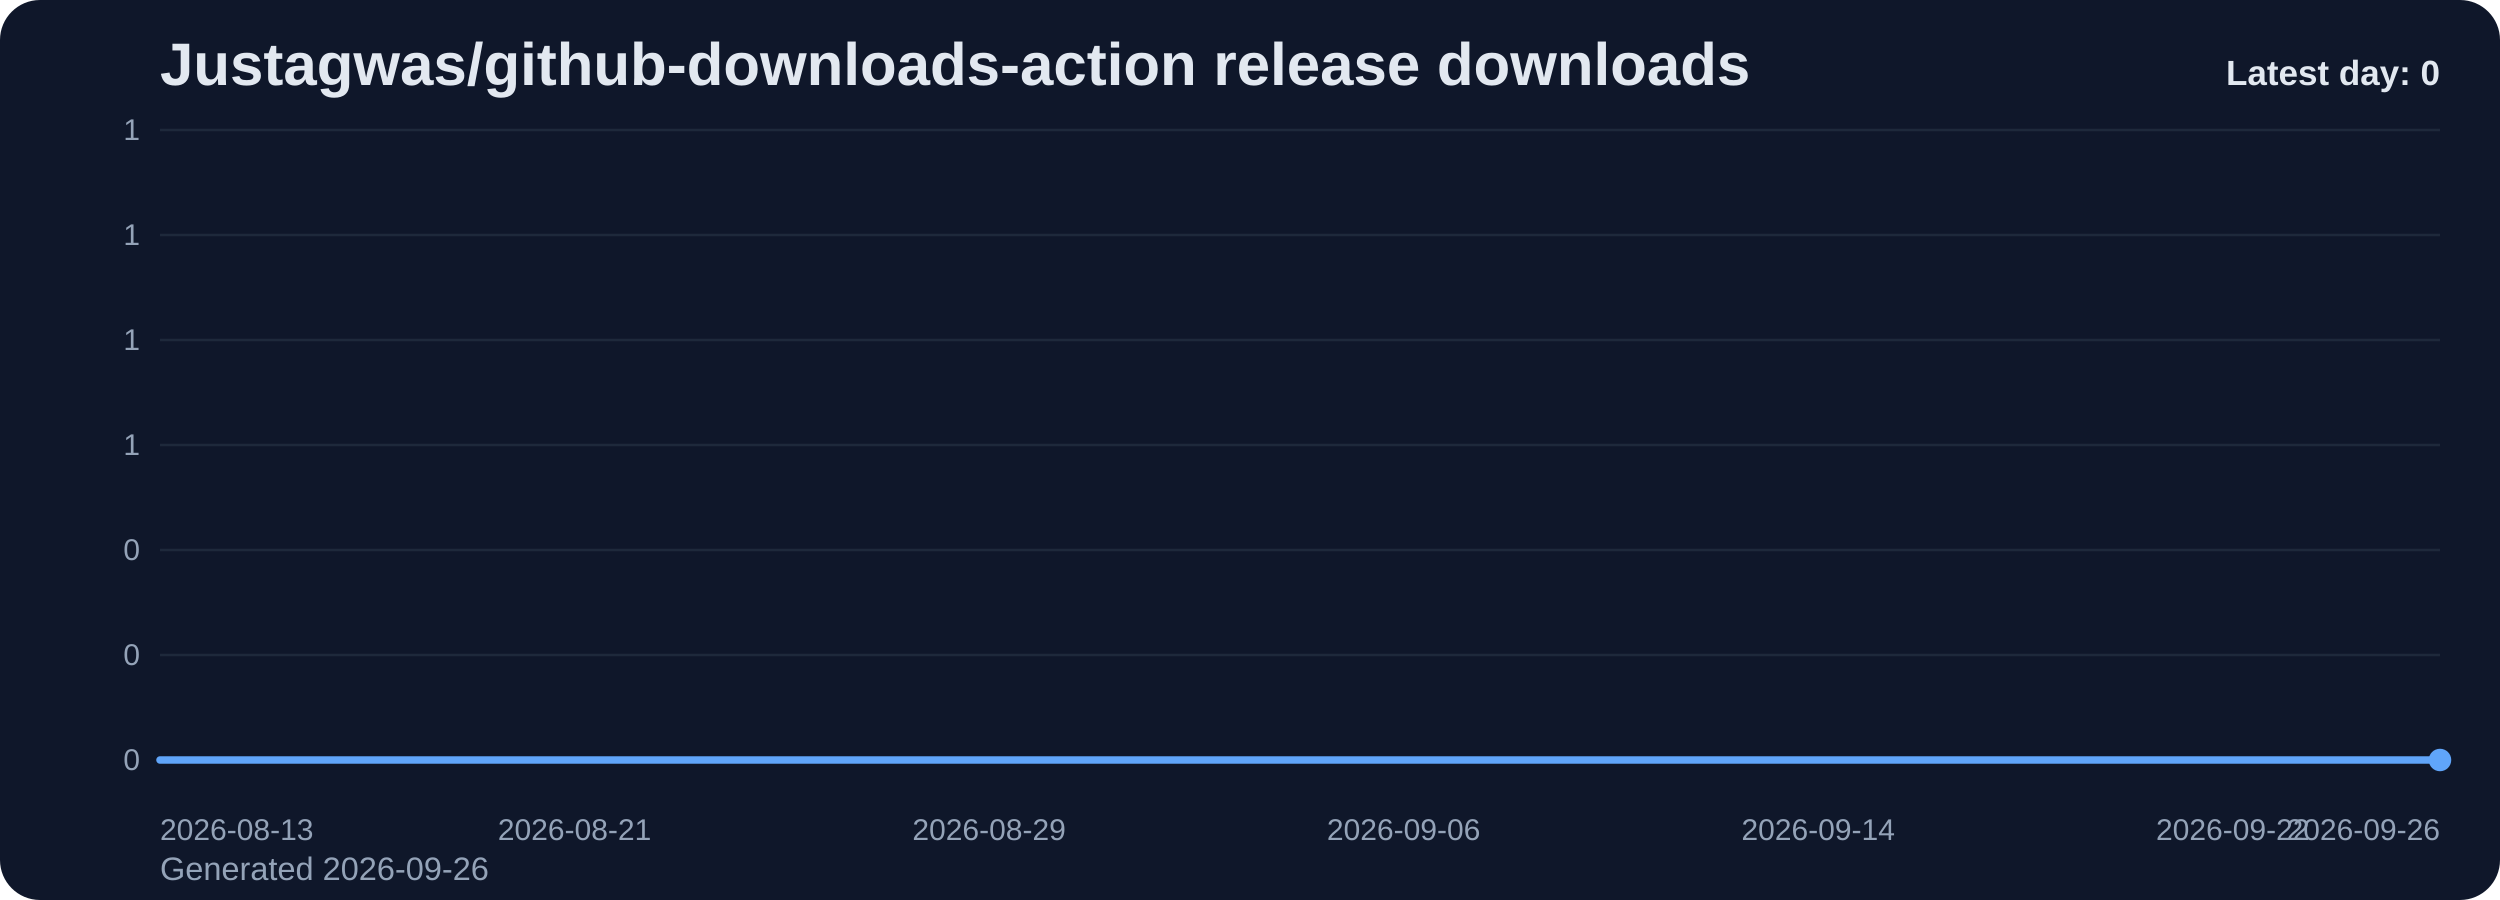
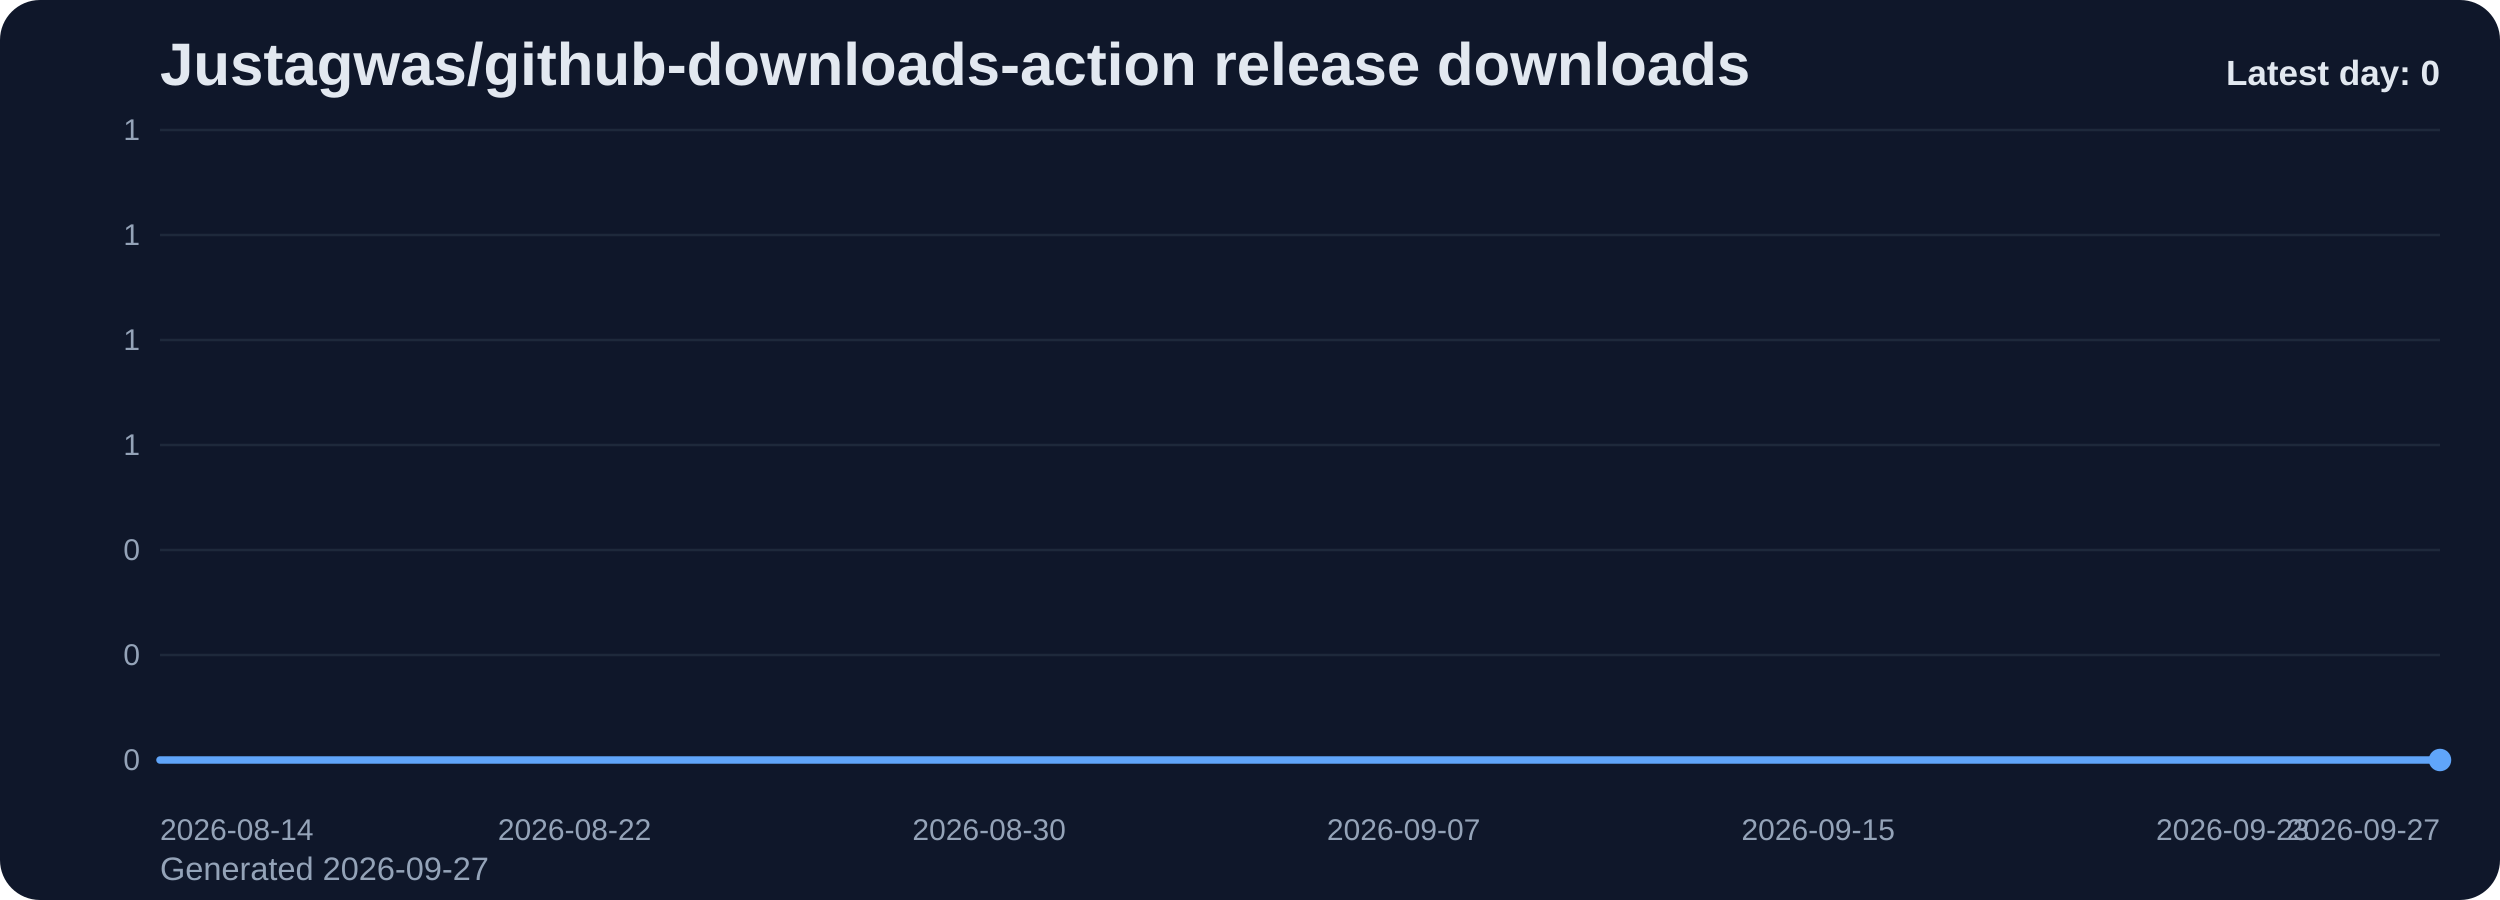
<svg xmlns="http://www.w3.org/2000/svg" viewBox="0 0 1000 360" role="img" aria-label="Justagwas/github-downloads-action release downloads chart">
  <defs>
    <linearGradient id="fill-daily-slate" x1="0" y1="0" x2="0" y2="1">
      <stop offset="0%" stop-color="#60a5fa" stop-opacity="0.32" />
      <stop offset="100%" stop-color="#60a5fa" stop-opacity="0.05" />
    </linearGradient>
    <style>
      .bg { fill: #0f172a; }
      .title { font: 700 24px Arial, sans-serif; fill: #e2e8f0; }
      .sub { font: 400 13px Arial, sans-serif; fill: #94a3b8; }
      .grid { stroke: #1e293b; stroke-width: 1; }
      .axis { font: 400 12px Arial, sans-serif; fill: #94a3b8; }
      .line { fill: none; stroke: #60a5fa; stroke-width: 3; stroke-linecap: round; stroke-linejoin: round; }
      .dot { fill: #60a5fa; }
      .value { font: 600 11px Arial, sans-serif; fill: #cbd5e1; }
      .latest { font: 700 14px Arial, sans-serif; fill: #e2e8f0; }
    </style>
  </defs>
  <rect class="bg" x="0" y="0" width="1000" height="360" rx="16" />
  <text class="title" x="64" y="34">Justagwas/github-downloads-action release downloads</text>
-   <text class="sub" x="64" y="352">Generated 2026-09-26</text>
+   <text class="sub" x="64" y="352">Generated 2026-09-27</text>
  <line x1="64" y1="52.00" x2="976" y2="52.00" class="grid" />
  <text x="56" y="56.00" text-anchor="end" class="axis">1</text>
  <line x1="64" y1="94.00" x2="976" y2="94.00" class="grid" />
  <text x="56" y="98.00" text-anchor="end" class="axis">1</text>
  <line x1="64" y1="136.00" x2="976" y2="136.00" class="grid" />
  <text x="56" y="140.00" text-anchor="end" class="axis">1</text>
  <line x1="64" y1="178.00" x2="976" y2="178.00" class="grid" />
  <text x="56" y="182.00" text-anchor="end" class="axis">1</text>
  <line x1="64" y1="220.00" x2="976" y2="220.00" class="grid" />
  <text x="56" y="224.00" text-anchor="end" class="axis">0</text>
  <line x1="64" y1="262.00" x2="976" y2="262.00" class="grid" />
  <text x="56" y="266.00" text-anchor="end" class="axis">0</text>
  <line x1="64" y1="304.00" x2="976" y2="304.00" class="grid" />
  <text x="56" y="308.00" text-anchor="end" class="axis">0</text>
  <path d="M 64.00 304 L 64.00 304.00 L 84.73 304.00 L 105.45 304.00 L 126.18 304.00 L 146.91 304.00 L 167.64 304.00 L 188.36 304.00 L 209.09 304.00 L 229.82 304.00 L 250.55 304.00 L 271.27 304.00 L 292.00 304.00 L 312.73 304.00 L 333.45 304.00 L 354.18 304.00 L 374.91 304.00 L 395.64 304.00 L 416.36 304.00 L 437.09 304.00 L 457.82 304.00 L 478.55 304.00 L 499.27 304.00 L 520.00 304.00 L 540.73 304.00 L 561.45 304.00 L 582.18 304.00 L 602.91 304.00 L 623.64 304.00 L 644.36 304.00 L 665.09 304.00 L 685.82 304.00 L 706.55 304.00 L 727.27 304.00 L 748.00 304.00 L 768.73 304.00 L 789.45 304.00 L 810.18 304.00 L 830.91 304.00 L 851.64 304.00 L 872.36 304.00 L 893.09 304.00 L 913.82 304.00 L 934.55 304.00 L 955.27 304.00 L 976.00 304.00 L 976.00 304 Z" fill="url(#fill-daily-slate)" />
  <polyline class="line" points="64.00,304.00 84.73,304.00 105.45,304.00 126.18,304.00 146.91,304.00 167.64,304.00 188.36,304.00 209.09,304.00 229.82,304.00 250.55,304.00 271.27,304.00 292.00,304.00 312.73,304.00 333.45,304.00 354.18,304.00 374.91,304.00 395.64,304.00 416.36,304.00 437.09,304.00 457.82,304.00 478.55,304.00 499.27,304.00 520.00,304.00 540.73,304.00 561.45,304.00 582.18,304.00 602.91,304.00 623.64,304.00 644.36,304.00 665.09,304.00 685.82,304.00 706.55,304.00 727.27,304.00 748.00,304.00 768.73,304.00 789.45,304.00 810.18,304.00 830.91,304.00 851.64,304.00 872.36,304.00 893.09,304.00 913.82,304.00 934.55,304.00 955.27,304.00 976.00,304.00" />
  <circle class="dot" cx="976.00" cy="304.00" r="4.5" />
-   <text class="axis" x="64.00" y="336" text-anchor="start">2026-08-13</text>
-   <text class="axis" x="229.82" y="336" text-anchor="middle">2026-08-21</text>
-   <text class="axis" x="395.64" y="336" text-anchor="middle">2026-08-29</text>
-   <text class="axis" x="561.45" y="336" text-anchor="middle">2026-09-06</text>
-   <text class="axis" x="727.27" y="336" text-anchor="middle">2026-09-14</text>
-   <text class="axis" x="893.09" y="336" text-anchor="middle">2026-09-22</text>
-   <text class="axis" x="976.00" y="336" text-anchor="end">2026-09-26</text>
+   <text class="axis" x="64.00" y="336" text-anchor="start">2026-08-14</text>
+   <text class="axis" x="229.82" y="336" text-anchor="middle">2026-08-22</text>
+   <text class="axis" x="395.64" y="336" text-anchor="middle">2026-08-30</text>
+   <text class="axis" x="561.45" y="336" text-anchor="middle">2026-09-07</text>
+   <text class="axis" x="727.27" y="336" text-anchor="middle">2026-09-15</text>
+   <text class="axis" x="893.09" y="336" text-anchor="middle">2026-09-23</text>
+   <text class="axis" x="976.00" y="336" text-anchor="end">2026-09-27</text>
  <text class="latest" x="976" y="34" text-anchor="end">Latest day: 0</text>
</svg>
